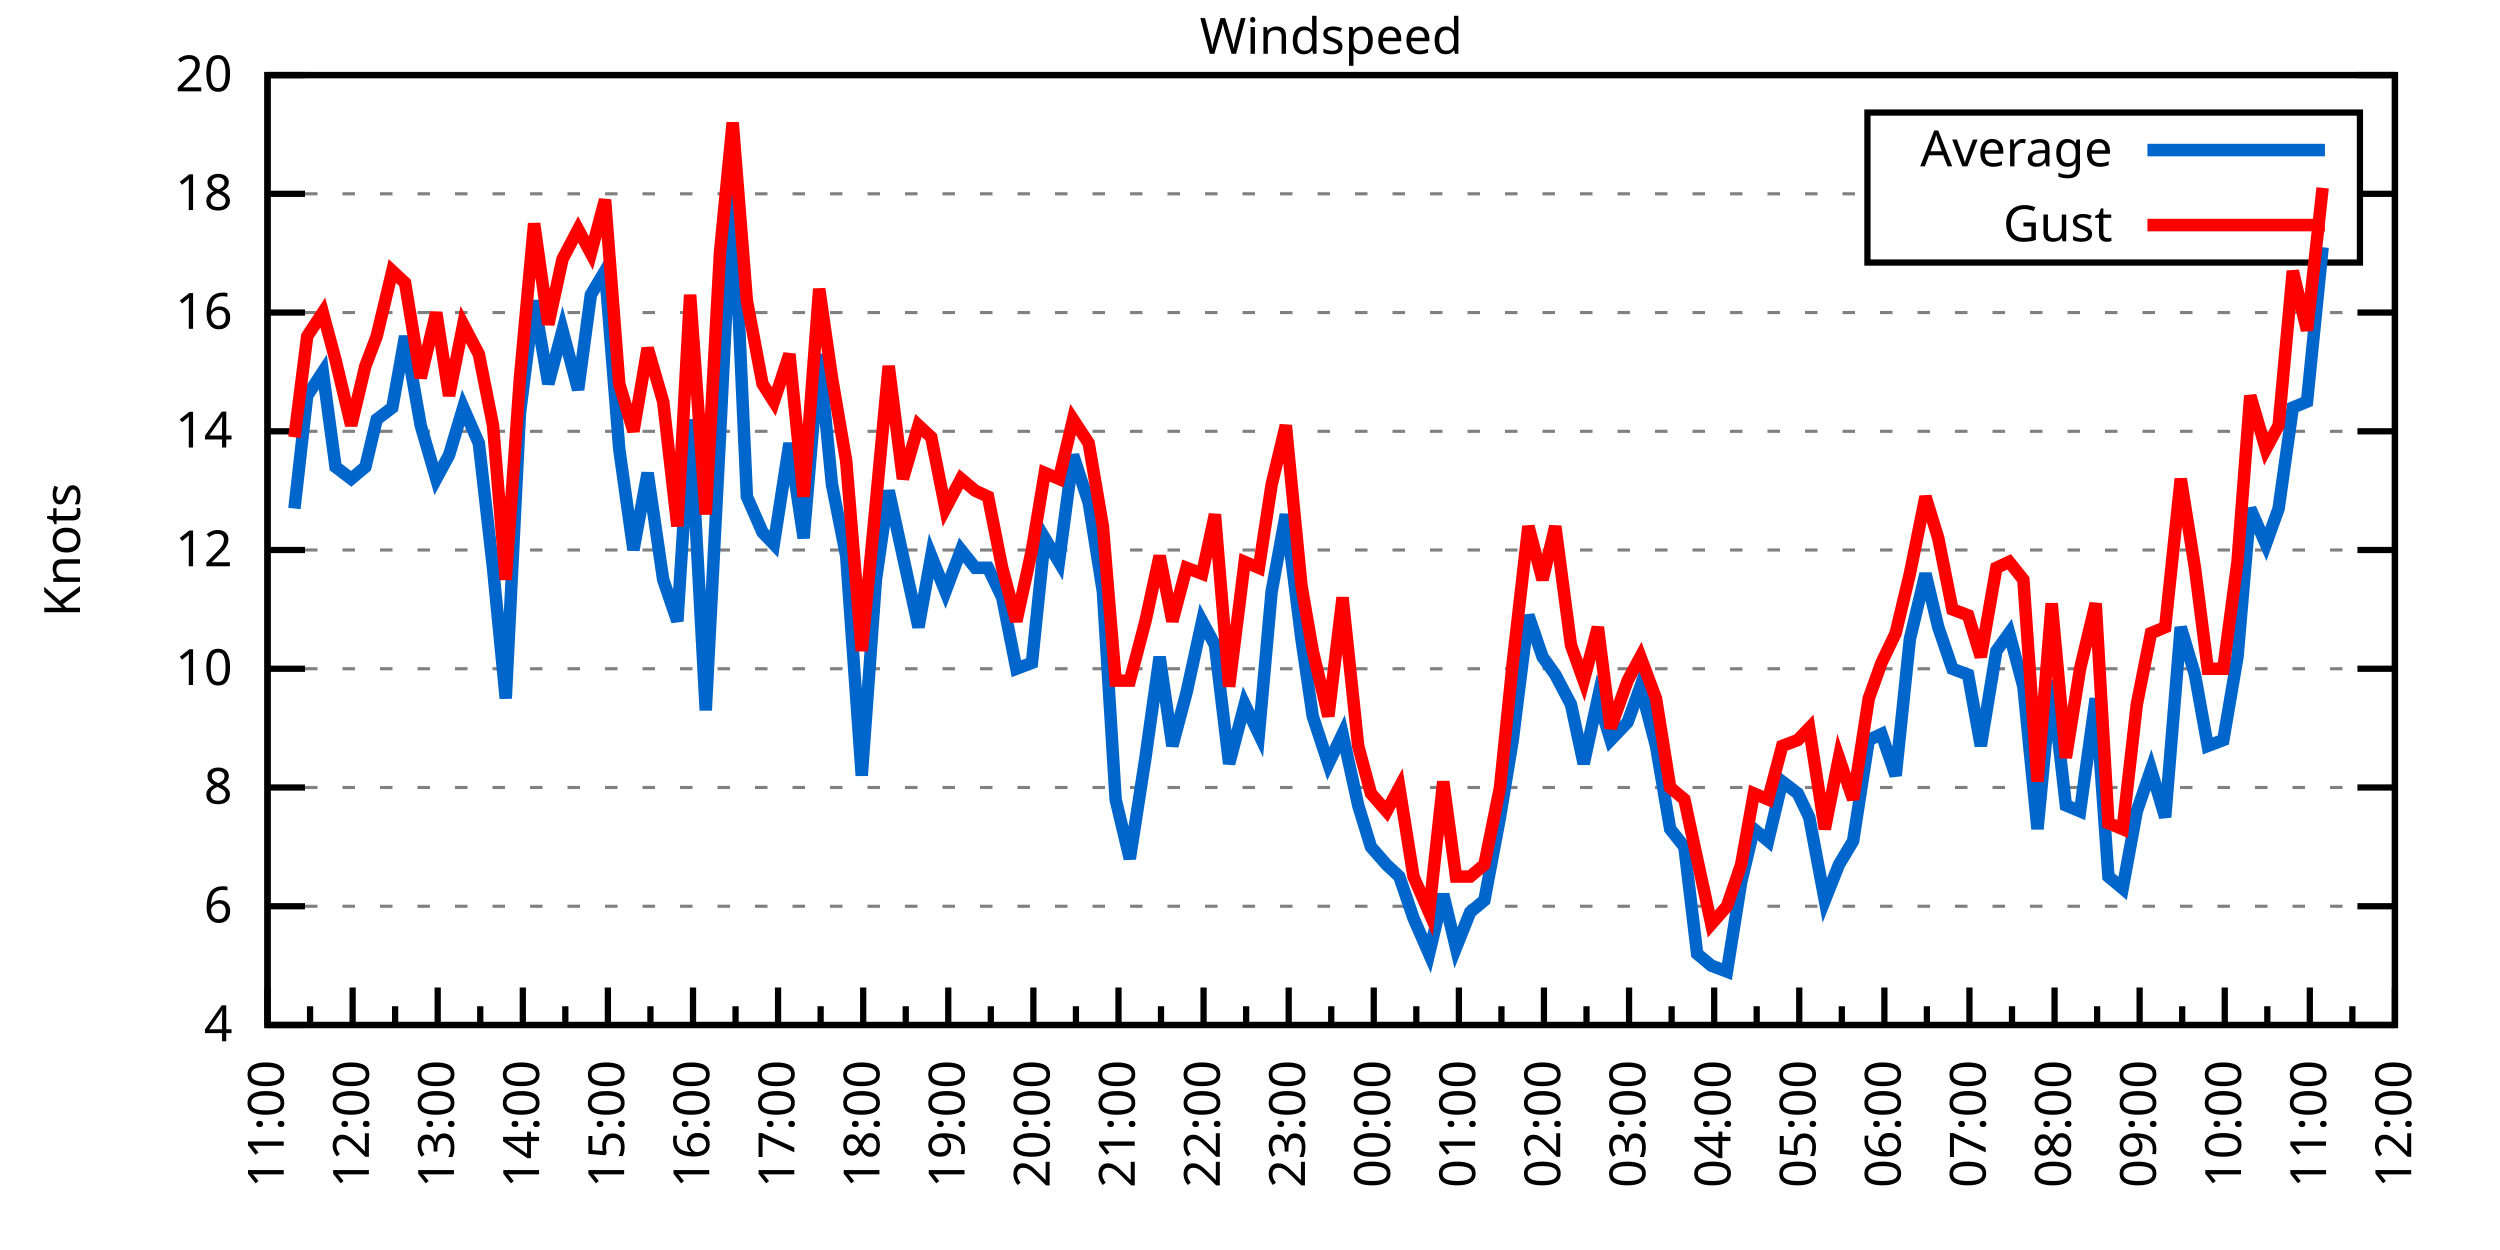
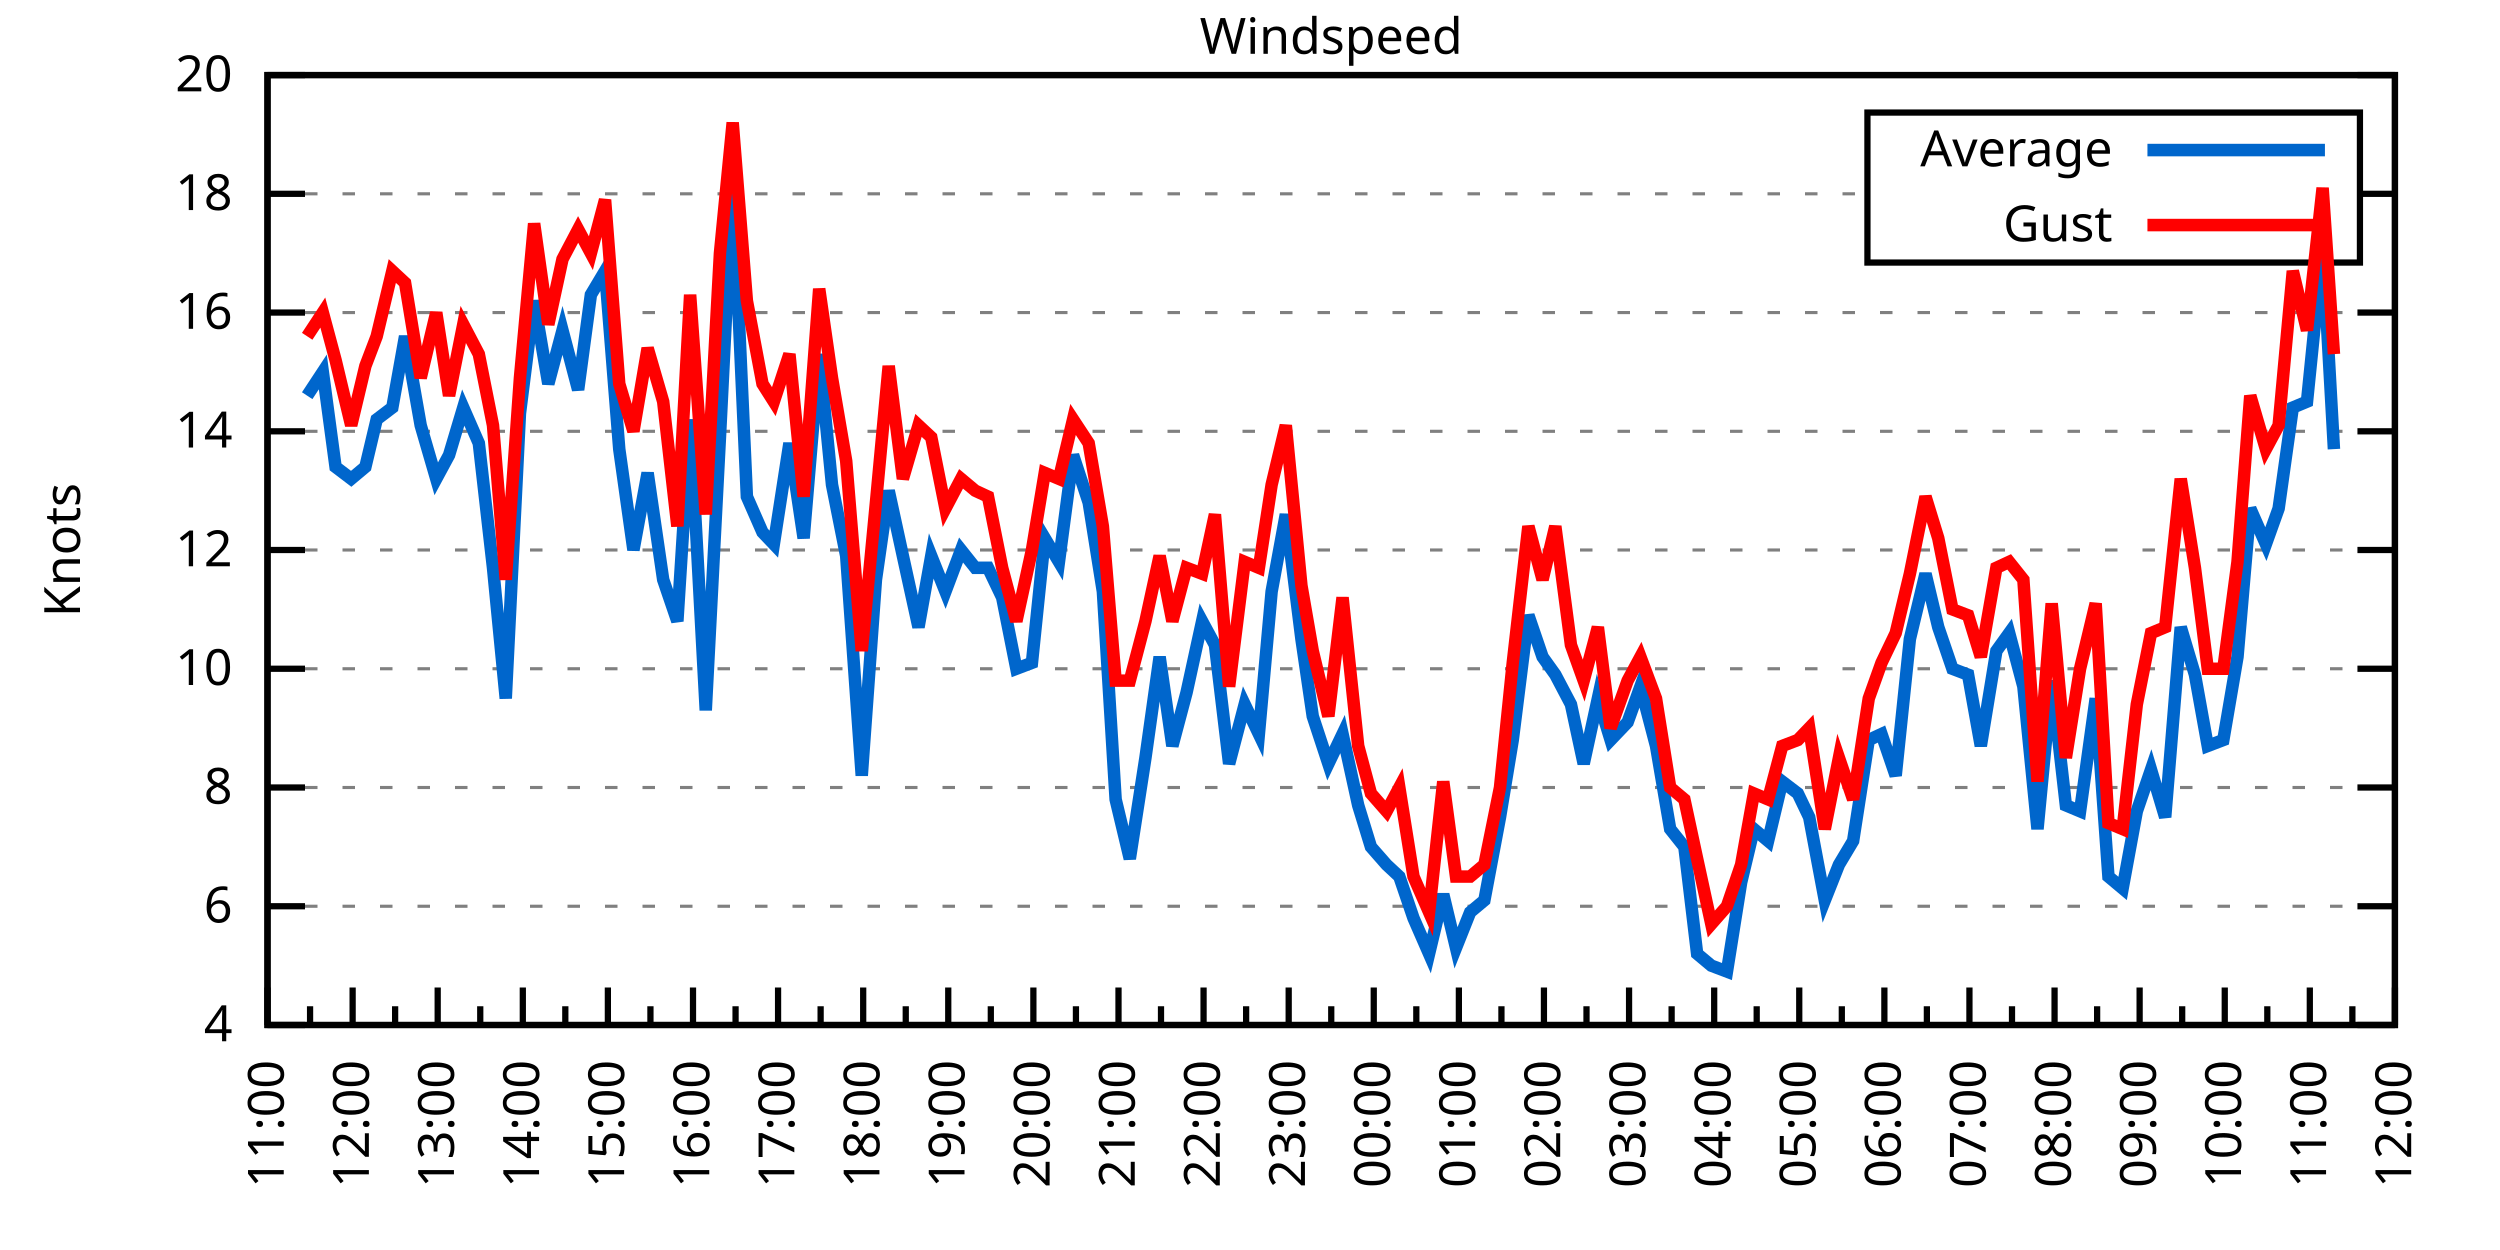
<svg xmlns="http://www.w3.org/2000/svg" xmlns:xlink="http://www.w3.org/1999/xlink" width="400" height="200" viewBox="0 0 400 200">
  <g id="gnuplot_canvas">
    <rect x="0" y="0" width="400" height="200" fill="none" />
    <defs>
      <circle id="gpDot" r="0.5" stroke-width="0.5" stroke="currentColor" />
      <path id="gpPt0" stroke-width="0.333" stroke="currentColor" d="M-1,0 h2 M0,-1 v2" />
      <path id="gpPt1" stroke-width="0.333" stroke="currentColor" d="M-1,-1 L1,1 M1,-1 L-1,1" />
      <path id="gpPt2" stroke-width="0.333" stroke="currentColor" d="M-1,0 L1,0 M0,-1 L0,1 M-1,-1 L1,1 M-1,1 L1,-1" />
      <rect id="gpPt3" stroke-width="0.333" stroke="currentColor" x="-1" y="-1" width="2" height="2" />
      <rect id="gpPt4" stroke-width="0.333" stroke="currentColor" fill="currentColor" x="-1" y="-1" width="2" height="2" />
      <circle id="gpPt5" stroke-width="0.333" stroke="currentColor" cx="0" cy="0" r="1" />
      <use xlink:href="#gpPt5" id="gpPt6" fill="currentColor" stroke="none" />
      <path id="gpPt7" stroke-width="0.333" stroke="currentColor" d="M0,-1.33 L-1.33,0.67 L1.33,0.67 z" />
      <use xlink:href="#gpPt7" id="gpPt8" fill="currentColor" stroke="none" />
      <use xlink:href="#gpPt7" id="gpPt9" stroke="currentColor" transform="rotate(180)" />
      <use xlink:href="#gpPt9" id="gpPt10" fill="currentColor" stroke="none" />
      <use xlink:href="#gpPt3" id="gpPt11" stroke="currentColor" transform="rotate(45)" />
      <use xlink:href="#gpPt11" id="gpPt12" fill="currentColor" stroke="none" />
      <path id="gpPt13" stroke-width="0.333" stroke="currentColor" d="M0,1.330 L1.265,0.411 L0.782,-1.067 L-0.782,-1.076 L-1.265,0.411 z" />
      <use xlink:href="#gpPt13" id="gpPt14" fill="currentColor" stroke="none" />
      <filter id="textbox" filterUnits="objectBoundingBox" x="0" y="0" height="1" width="1">
        <feFlood flood-color="white" flood-opacity="1" result="bgnd" />
        <feComposite in="SourceGraphic" in2="bgnd" operator="atop" />
      </filter>
      <filter id="greybox" filterUnits="objectBoundingBox" x="0" y="0" height="1" width="1">
        <feFlood flood-color="lightgrey" flood-opacity="1" result="grey" />
        <feComposite in="SourceGraphic" in2="grey" operator="atop" />
      </filter>
    </defs>
    <g fill="none" color="white" stroke="currentColor" stroke-width="1.00" stroke-linecap="butt" stroke-linejoin="miter">
</g>
    <g fill="none" color="black" stroke="currentColor" stroke-width="1.00" stroke-linecap="butt" stroke-linejoin="miter">
      <g stroke="none" shape-rendering="crispEdges">
        <polygon fill="rgb(255, 255, 255)" points="42.80,164.00 383.18,164.00 383.18,12.02 42.80,12.02 " />
      </g>
    </g>
    <g fill="none" color="black" stroke="currentColor" stroke-width="1.00" stroke-linecap="butt" stroke-linejoin="miter">
</g>
    <g fill="none" color="black" stroke="black" stroke-width="0.50" stroke-linecap="butt" stroke-linejoin="miter">
</g>
    <g fill="none" color="gray" stroke="currentColor" stroke-width="0.50" stroke-linecap="butt" stroke-linejoin="miter">
      <path stroke="gray" stroke-dasharray="2,4" class="gridline" d="M42.80,164.00 L383.19,164.00  " />
    </g>
    <g fill="none" color="gray" stroke="gray" stroke-width="1.00" stroke-linecap="butt" stroke-linejoin="miter">
</g>
    <g fill="none" color="black" stroke="currentColor" stroke-width="1.00" stroke-linecap="butt" stroke-linejoin="miter">
      <path stroke="black" d="M42.80,164.00 L48.80,164.00 M383.19,164.00 L377.19,164.00  " />
      <g transform="translate(37.20,166.60)" stroke="none" fill="black" font-family="Sans" font-size="8.00" text-anchor="end">
        <text>
          <tspan font-family="Sans"> 4</tspan>
        </text>
      </g>
    </g>
    <g fill="none" color="black" stroke="currentColor" stroke-width="1.00" stroke-linecap="butt" stroke-linejoin="miter">
</g>
    <g fill="none" color="black" stroke="black" stroke-width="0.50" stroke-linecap="butt" stroke-linejoin="miter">
</g>
    <g fill="none" color="gray" stroke="currentColor" stroke-width="0.50" stroke-linecap="butt" stroke-linejoin="miter">
      <path stroke="gray" stroke-dasharray="2,4" class="gridline" d="M42.80,145.00 L383.19,145.00  " />
    </g>
    <g fill="none" color="gray" stroke="gray" stroke-width="1.00" stroke-linecap="butt" stroke-linejoin="miter">
</g>
    <g fill="none" color="black" stroke="currentColor" stroke-width="1.00" stroke-linecap="butt" stroke-linejoin="miter">
      <path stroke="black" d="M42.80,145.00 L48.80,145.00 M383.19,145.00 L377.19,145.00  " />
      <g transform="translate(37.20,147.60)" stroke="none" fill="black" font-family="Sans" font-size="8.00" text-anchor="end">
        <text>
          <tspan font-family="Sans"> 6</tspan>
        </text>
      </g>
    </g>
    <g fill="none" color="black" stroke="currentColor" stroke-width="1.00" stroke-linecap="butt" stroke-linejoin="miter">
</g>
    <g fill="none" color="black" stroke="black" stroke-width="0.50" stroke-linecap="butt" stroke-linejoin="miter">
</g>
    <g fill="none" color="gray" stroke="currentColor" stroke-width="0.50" stroke-linecap="butt" stroke-linejoin="miter">
      <path stroke="gray" stroke-dasharray="2,4" class="gridline" d="M42.80,126.00 L383.19,126.00  " />
    </g>
    <g fill="none" color="gray" stroke="gray" stroke-width="1.00" stroke-linecap="butt" stroke-linejoin="miter">
</g>
    <g fill="none" color="black" stroke="currentColor" stroke-width="1.00" stroke-linecap="butt" stroke-linejoin="miter">
      <path stroke="black" d="M42.80,126.00 L48.80,126.00 M383.19,126.00 L377.19,126.00  " />
      <g transform="translate(37.20,128.60)" stroke="none" fill="black" font-family="Sans" font-size="8.00" text-anchor="end">
        <text>
          <tspan font-family="Sans"> 8</tspan>
        </text>
      </g>
    </g>
    <g fill="none" color="black" stroke="currentColor" stroke-width="1.00" stroke-linecap="butt" stroke-linejoin="miter">
</g>
    <g fill="none" color="black" stroke="black" stroke-width="0.50" stroke-linecap="butt" stroke-linejoin="miter">
</g>
    <g fill="none" color="gray" stroke="currentColor" stroke-width="0.50" stroke-linecap="butt" stroke-linejoin="miter">
      <path stroke="gray" stroke-dasharray="2,4" class="gridline" d="M42.80,107.00 L383.19,107.00  " />
    </g>
    <g fill="none" color="gray" stroke="gray" stroke-width="1.00" stroke-linecap="butt" stroke-linejoin="miter">
</g>
    <g fill="none" color="black" stroke="currentColor" stroke-width="1.00" stroke-linecap="butt" stroke-linejoin="miter">
      <path stroke="black" d="M42.80,107.00 L48.80,107.00 M383.19,107.00 L377.19,107.00  " />
      <g transform="translate(37.20,109.60)" stroke="none" fill="black" font-family="Sans" font-size="8.00" text-anchor="end">
        <text>
          <tspan font-family="Sans"> 10</tspan>
        </text>
      </g>
    </g>
    <g fill="none" color="black" stroke="currentColor" stroke-width="1.00" stroke-linecap="butt" stroke-linejoin="miter">
</g>
    <g fill="none" color="black" stroke="black" stroke-width="0.50" stroke-linecap="butt" stroke-linejoin="miter">
</g>
    <g fill="none" color="gray" stroke="currentColor" stroke-width="0.50" stroke-linecap="butt" stroke-linejoin="miter">
      <path stroke="gray" stroke-dasharray="2,4" class="gridline" d="M42.80,88.00 L383.19,88.00  " />
    </g>
    <g fill="none" color="gray" stroke="gray" stroke-width="1.00" stroke-linecap="butt" stroke-linejoin="miter">
</g>
    <g fill="none" color="black" stroke="currentColor" stroke-width="1.00" stroke-linecap="butt" stroke-linejoin="miter">
      <path stroke="black" d="M42.80,88.00 L48.80,88.00 M383.19,88.00 L377.19,88.00  " />
      <g transform="translate(37.20,90.60)" stroke="none" fill="black" font-family="Sans" font-size="8.00" text-anchor="end">
        <text>
          <tspan font-family="Sans"> 12</tspan>
        </text>
      </g>
    </g>
    <g fill="none" color="black" stroke="currentColor" stroke-width="1.00" stroke-linecap="butt" stroke-linejoin="miter">
</g>
    <g fill="none" color="black" stroke="black" stroke-width="0.50" stroke-linecap="butt" stroke-linejoin="miter">
</g>
    <g fill="none" color="gray" stroke="currentColor" stroke-width="0.50" stroke-linecap="butt" stroke-linejoin="miter">
      <path stroke="gray" stroke-dasharray="2,4" class="gridline" d="M42.80,69.01 L383.19,69.01  " />
    </g>
    <g fill="none" color="gray" stroke="gray" stroke-width="1.00" stroke-linecap="butt" stroke-linejoin="miter">
</g>
    <g fill="none" color="black" stroke="currentColor" stroke-width="1.00" stroke-linecap="butt" stroke-linejoin="miter">
      <path stroke="black" d="M42.80,69.01 L48.80,69.01 M383.19,69.01 L377.19,69.01  " />
      <g transform="translate(37.20,71.61)" stroke="none" fill="black" font-family="Sans" font-size="8.00" text-anchor="end">
        <text>
          <tspan font-family="Sans"> 14</tspan>
        </text>
      </g>
    </g>
    <g fill="none" color="black" stroke="currentColor" stroke-width="1.00" stroke-linecap="butt" stroke-linejoin="miter">
</g>
    <g fill="none" color="black" stroke="black" stroke-width="0.50" stroke-linecap="butt" stroke-linejoin="miter">
</g>
    <g fill="none" color="gray" stroke="currentColor" stroke-width="0.50" stroke-linecap="butt" stroke-linejoin="miter">
      <path stroke="gray" stroke-dasharray="2,4" class="gridline" d="M42.80,50.01 L383.19,50.01  " />
    </g>
    <g fill="none" color="gray" stroke="gray" stroke-width="1.00" stroke-linecap="butt" stroke-linejoin="miter">
</g>
    <g fill="none" color="black" stroke="currentColor" stroke-width="1.00" stroke-linecap="butt" stroke-linejoin="miter">
      <path stroke="black" d="M42.80,50.01 L48.80,50.01 M383.19,50.01 L377.19,50.01  " />
      <g transform="translate(37.20,52.61)" stroke="none" fill="black" font-family="Sans" font-size="8.00" text-anchor="end">
        <text>
          <tspan font-family="Sans"> 16</tspan>
        </text>
      </g>
    </g>
    <g fill="none" color="black" stroke="currentColor" stroke-width="1.00" stroke-linecap="butt" stroke-linejoin="miter">
</g>
    <g fill="none" color="black" stroke="black" stroke-width="0.50" stroke-linecap="butt" stroke-linejoin="miter">
</g>
    <g fill="none" color="gray" stroke="currentColor" stroke-width="0.50" stroke-linecap="butt" stroke-linejoin="miter">
      <path stroke="gray" stroke-dasharray="2,4" class="gridline" d="M42.80,31.01 L298.79,31.01 M377.59,31.01 L383.19,31.01  " />
    </g>
    <g fill="none" color="gray" stroke="gray" stroke-width="1.00" stroke-linecap="butt" stroke-linejoin="miter">
</g>
    <g fill="none" color="black" stroke="currentColor" stroke-width="1.00" stroke-linecap="butt" stroke-linejoin="miter">
      <path stroke="black" d="M42.80,31.01 L48.80,31.01 M383.19,31.01 L377.19,31.01  " />
      <g transform="translate(37.20,33.61)" stroke="none" fill="black" font-family="Sans" font-size="8.00" text-anchor="end">
        <text>
          <tspan font-family="Sans"> 18</tspan>
        </text>
      </g>
    </g>
    <g fill="none" color="black" stroke="currentColor" stroke-width="1.00" stroke-linecap="butt" stroke-linejoin="miter">
</g>
    <g fill="none" color="black" stroke="black" stroke-width="0.50" stroke-linecap="butt" stroke-linejoin="miter">
</g>
    <g fill="none" color="gray" stroke="currentColor" stroke-width="0.50" stroke-linecap="butt" stroke-linejoin="miter">
      <path stroke="gray" stroke-dasharray="2,4" class="gridline" d="M42.80,12.01 L383.19,12.01  " />
    </g>
    <g fill="none" color="gray" stroke="gray" stroke-width="1.00" stroke-linecap="butt" stroke-linejoin="miter">
</g>
    <g fill="none" color="black" stroke="currentColor" stroke-width="1.00" stroke-linecap="butt" stroke-linejoin="miter">
      <path stroke="black" d="M42.80,12.01 L48.80,12.01 M383.19,12.01 L377.19,12.01  " />
      <g transform="translate(37.20,14.61)" stroke="none" fill="black" font-family="Sans" font-size="8.00" text-anchor="end">
        <text>
          <tspan font-family="Sans"> 20</tspan>
        </text>
      </g>
    </g>
    <g fill="none" color="black" stroke="currentColor" stroke-width="1.00" stroke-linecap="butt" stroke-linejoin="miter">
      <path stroke="black" d="M42.80,164.00 L42.80,158.00  " />
      <g transform="translate(45.40,169.60) rotate(270)" stroke="none" fill="black" font-family="Sans" font-size="8.00" text-anchor="end">
        <text>
          <tspan font-family="Sans">11:00</tspan>
        </text>
      </g>
    </g>
    <g fill="none" color="black" stroke="currentColor" stroke-width="1.00" stroke-linecap="butt" stroke-linejoin="miter">
      <path stroke="black" d="M49.61,164.00 L49.61,161.00 M56.42,164.00 L56.42,158.00  " />
      <g transform="translate(59.02,169.60) rotate(270)" stroke="none" fill="black" font-family="Sans" font-size="8.00" text-anchor="end">
        <text>
          <tspan font-family="Sans">12:00</tspan>
        </text>
      </g>
    </g>
    <g fill="none" color="black" stroke="currentColor" stroke-width="1.00" stroke-linecap="butt" stroke-linejoin="miter">
      <path stroke="black" d="M63.22,164.00 L63.22,161.00 M70.03,164.00 L70.03,158.00  " />
      <g transform="translate(72.63,169.60) rotate(270)" stroke="none" fill="black" font-family="Sans" font-size="8.00" text-anchor="end">
        <text>
          <tspan font-family="Sans">13:00</tspan>
        </text>
      </g>
    </g>
    <g fill="none" color="black" stroke="currentColor" stroke-width="1.00" stroke-linecap="butt" stroke-linejoin="miter">
      <path stroke="black" d="M76.84,164.00 L76.84,161.00 M83.65,164.00 L83.65,158.00  " />
      <g transform="translate(86.25,169.60) rotate(270)" stroke="none" fill="black" font-family="Sans" font-size="8.00" text-anchor="end">
        <text>
          <tspan font-family="Sans">14:00</tspan>
        </text>
      </g>
    </g>
    <g fill="none" color="black" stroke="currentColor" stroke-width="1.00" stroke-linecap="butt" stroke-linejoin="miter">
      <path stroke="black" d="M90.45,164.00 L90.45,161.00 M97.26,164.00 L97.26,158.00  " />
      <g transform="translate(99.86,169.60) rotate(270)" stroke="none" fill="black" font-family="Sans" font-size="8.00" text-anchor="end">
        <text>
          <tspan font-family="Sans">15:00</tspan>
        </text>
      </g>
    </g>
    <g fill="none" color="black" stroke="currentColor" stroke-width="1.00" stroke-linecap="butt" stroke-linejoin="miter">
      <path stroke="black" d="M104.07,164.00 L104.07,161.00 M110.88,164.00 L110.88,158.00  " />
      <g transform="translate(113.48,169.60) rotate(270)" stroke="none" fill="black" font-family="Sans" font-size="8.00" text-anchor="end">
        <text>
          <tspan font-family="Sans">16:00</tspan>
        </text>
      </g>
    </g>
    <g fill="none" color="black" stroke="currentColor" stroke-width="1.00" stroke-linecap="butt" stroke-linejoin="miter">
      <path stroke="black" d="M117.69,164.00 L117.69,161.00 M124.49,164.00 L124.49,158.00  " />
      <g transform="translate(127.09,169.60) rotate(270)" stroke="none" fill="black" font-family="Sans" font-size="8.00" text-anchor="end">
        <text>
          <tspan font-family="Sans">17:00</tspan>
        </text>
      </g>
    </g>
    <g fill="none" color="black" stroke="currentColor" stroke-width="1.00" stroke-linecap="butt" stroke-linejoin="miter">
      <path stroke="black" d="M131.30,164.00 L131.30,161.00 M138.11,164.00 L138.11,158.00  " />
      <g transform="translate(140.71,169.60) rotate(270)" stroke="none" fill="black" font-family="Sans" font-size="8.00" text-anchor="end">
        <text>
          <tspan font-family="Sans">18:00</tspan>
        </text>
      </g>
    </g>
    <g fill="none" color="black" stroke="currentColor" stroke-width="1.00" stroke-linecap="butt" stroke-linejoin="miter">
      <path stroke="black" d="M144.92,164.00 L144.92,161.00 M151.72,164.00 L151.72,158.00  " />
      <g transform="translate(154.32,169.60) rotate(270)" stroke="none" fill="black" font-family="Sans" font-size="8.00" text-anchor="end">
        <text>
          <tspan font-family="Sans">19:00</tspan>
        </text>
      </g>
    </g>
    <g fill="none" color="black" stroke="currentColor" stroke-width="1.00" stroke-linecap="butt" stroke-linejoin="miter">
      <path stroke="black" d="M158.53,164.00 L158.53,161.00 M165.34,164.00 L165.34,158.00  " />
      <g transform="translate(167.94,169.60) rotate(270)" stroke="none" fill="black" font-family="Sans" font-size="8.00" text-anchor="end">
        <text>
          <tspan font-family="Sans">20:00</tspan>
        </text>
      </g>
    </g>
    <g fill="none" color="black" stroke="currentColor" stroke-width="1.00" stroke-linecap="butt" stroke-linejoin="miter">
      <path stroke="black" d="M172.15,164.00 L172.15,161.00 M178.96,164.00 L178.96,158.00  " />
      <g transform="translate(181.56,169.60) rotate(270)" stroke="none" fill="black" font-family="Sans" font-size="8.00" text-anchor="end">
        <text>
          <tspan font-family="Sans">21:00</tspan>
        </text>
      </g>
    </g>
    <g fill="none" color="black" stroke="currentColor" stroke-width="1.00" stroke-linecap="butt" stroke-linejoin="miter">
      <path stroke="black" d="M185.76,164.00 L185.76,161.00 M192.57,164.00 L192.57,158.00  " />
      <g transform="translate(195.17,169.60) rotate(270)" stroke="none" fill="black" font-family="Sans" font-size="8.00" text-anchor="end">
        <text>
          <tspan font-family="Sans">22:00</tspan>
        </text>
      </g>
    </g>
    <g fill="none" color="black" stroke="currentColor" stroke-width="1.00" stroke-linecap="butt" stroke-linejoin="miter">
      <path stroke="black" d="M199.38,164.00 L199.38,161.00 M206.19,164.00 L206.19,158.00  " />
      <g transform="translate(208.79,169.60) rotate(270)" stroke="none" fill="black" font-family="Sans" font-size="8.00" text-anchor="end">
        <text>
          <tspan font-family="Sans">23:00</tspan>
        </text>
      </g>
    </g>
    <g fill="none" color="black" stroke="currentColor" stroke-width="1.00" stroke-linecap="butt" stroke-linejoin="miter">
      <path stroke="black" d="M213.00,164.00 L213.00,161.00 M219.80,164.00 L219.80,158.00  " />
      <g transform="translate(222.40,169.60) rotate(270)" stroke="none" fill="black" font-family="Sans" font-size="8.00" text-anchor="end">
        <text>
          <tspan font-family="Sans">00:00</tspan>
        </text>
      </g>
    </g>
    <g fill="none" color="black" stroke="currentColor" stroke-width="1.00" stroke-linecap="butt" stroke-linejoin="miter">
      <path stroke="black" d="M226.61,164.00 L226.61,161.00 M233.42,164.00 L233.42,158.00  " />
      <g transform="translate(236.02,169.60) rotate(270)" stroke="none" fill="black" font-family="Sans" font-size="8.00" text-anchor="end">
        <text>
          <tspan font-family="Sans">01:00</tspan>
        </text>
      </g>
    </g>
    <g fill="none" color="black" stroke="currentColor" stroke-width="1.00" stroke-linecap="butt" stroke-linejoin="miter">
      <path stroke="black" d="M240.23,164.00 L240.23,161.00 M247.03,164.00 L247.03,158.00  " />
      <g transform="translate(249.63,169.60) rotate(270)" stroke="none" fill="black" font-family="Sans" font-size="8.00" text-anchor="end">
        <text>
          <tspan font-family="Sans">02:00</tspan>
        </text>
      </g>
    </g>
    <g fill="none" color="black" stroke="currentColor" stroke-width="1.00" stroke-linecap="butt" stroke-linejoin="miter">
      <path stroke="black" d="M253.84,164.00 L253.84,161.00 M260.65,164.00 L260.65,158.00  " />
      <g transform="translate(263.25,169.60) rotate(270)" stroke="none" fill="black" font-family="Sans" font-size="8.00" text-anchor="end">
        <text>
          <tspan font-family="Sans">03:00</tspan>
        </text>
      </g>
    </g>
    <g fill="none" color="black" stroke="currentColor" stroke-width="1.00" stroke-linecap="butt" stroke-linejoin="miter">
      <path stroke="black" d="M267.46,164.00 L267.46,161.00 M274.27,164.00 L274.27,158.00  " />
      <g transform="translate(276.87,169.60) rotate(270)" stroke="none" fill="black" font-family="Sans" font-size="8.00" text-anchor="end">
        <text>
          <tspan font-family="Sans">04:00</tspan>
        </text>
      </g>
    </g>
    <g fill="none" color="black" stroke="currentColor" stroke-width="1.00" stroke-linecap="butt" stroke-linejoin="miter">
      <path stroke="black" d="M281.07,164.00 L281.07,161.00 M287.88,164.00 L287.88,158.00  " />
      <g transform="translate(290.48,169.60) rotate(270)" stroke="none" fill="black" font-family="Sans" font-size="8.00" text-anchor="end">
        <text>
          <tspan font-family="Sans">05:00</tspan>
        </text>
      </g>
    </g>
    <g fill="none" color="black" stroke="currentColor" stroke-width="1.00" stroke-linecap="butt" stroke-linejoin="miter">
      <path stroke="black" d="M294.69,164.00 L294.69,161.00 M301.50,164.00 L301.50,158.00  " />
      <g transform="translate(304.10,169.60) rotate(270)" stroke="none" fill="black" font-family="Sans" font-size="8.00" text-anchor="end">
        <text>
          <tspan font-family="Sans">06:00</tspan>
        </text>
      </g>
    </g>
    <g fill="none" color="black" stroke="currentColor" stroke-width="1.00" stroke-linecap="butt" stroke-linejoin="miter">
      <path stroke="black" d="M308.30,164.00 L308.30,161.00 M315.11,164.00 L315.11,158.00  " />
      <g transform="translate(317.71,169.60) rotate(270)" stroke="none" fill="black" font-family="Sans" font-size="8.00" text-anchor="end">
        <text>
          <tspan font-family="Sans">07:00</tspan>
        </text>
      </g>
    </g>
    <g fill="none" color="black" stroke="currentColor" stroke-width="1.00" stroke-linecap="butt" stroke-linejoin="miter">
      <path stroke="black" d="M321.92,164.00 L321.92,161.00 M328.73,164.00 L328.73,158.00  " />
      <g transform="translate(331.33,169.60) rotate(270)" stroke="none" fill="black" font-family="Sans" font-size="8.00" text-anchor="end">
        <text>
          <tspan font-family="Sans">08:00</tspan>
        </text>
      </g>
    </g>
    <g fill="none" color="black" stroke="currentColor" stroke-width="1.00" stroke-linecap="butt" stroke-linejoin="miter">
      <path stroke="black" d="M335.54,164.00 L335.54,161.00 M342.34,164.00 L342.34,158.00  " />
      <g transform="translate(344.94,169.60) rotate(270)" stroke="none" fill="black" font-family="Sans" font-size="8.00" text-anchor="end">
        <text>
          <tspan font-family="Sans">09:00</tspan>
        </text>
      </g>
    </g>
    <g fill="none" color="black" stroke="currentColor" stroke-width="1.00" stroke-linecap="butt" stroke-linejoin="miter">
      <path stroke="black" d="M349.15,164.00 L349.15,161.00 M355.96,164.00 L355.96,158.00  " />
      <g transform="translate(358.56,169.60) rotate(270)" stroke="none" fill="black" font-family="Sans" font-size="8.00" text-anchor="end">
        <text>
          <tspan font-family="Sans">10:00</tspan>
        </text>
      </g>
    </g>
    <g fill="none" color="black" stroke="currentColor" stroke-width="1.00" stroke-linecap="butt" stroke-linejoin="miter">
      <path stroke="black" d="M362.77,164.00 L362.77,161.00 M369.57,164.00 L369.57,158.00  " />
      <g transform="translate(372.17,169.60) rotate(270)" stroke="none" fill="black" font-family="Sans" font-size="8.00" text-anchor="end">
        <text>
          <tspan font-family="Sans">11:00</tspan>
        </text>
      </g>
    </g>
    <g fill="none" color="black" stroke="currentColor" stroke-width="1.00" stroke-linecap="butt" stroke-linejoin="miter">
      <path stroke="black" d="M376.38,164.00 L376.38,161.00 M383.19,164.00 L383.19,158.00  " />
      <g transform="translate(385.79,169.60) rotate(270)" stroke="none" fill="black" font-family="Sans" font-size="8.00" text-anchor="end">
        <text>
          <tspan font-family="Sans">12:00</tspan>
        </text>
      </g>
    </g>
    <g fill="none" color="black" stroke="currentColor" stroke-width="1.00" stroke-linecap="butt" stroke-linejoin="miter">
</g>
    <g fill="none" color="black" stroke="currentColor" stroke-width="1.00" stroke-linecap="butt" stroke-linejoin="miter">
      <path stroke="black" d="M42.80,12.01 L42.80,164.00 L383.19,164.00 L383.19,12.01 L42.80,12.01 Z  " />
    </g>
    <g fill="none" color="black" stroke="currentColor" stroke-width="1.00" stroke-linecap="butt" stroke-linejoin="miter">
      <g transform="translate(12.80,88.01) rotate(270)" stroke="none" fill="black" font-family="Sans" font-size="8.00" text-anchor="middle">
        <text>
          <tspan font-family="Sans">Knots</tspan>
        </text>
      </g>
    </g>
    <g fill="none" color="black" stroke="currentColor" stroke-width="1.00" stroke-linecap="butt" stroke-linejoin="miter">
</g>
    <g fill="none" color="black" stroke="currentColor" stroke-width="1.00" stroke-linecap="butt" stroke-linejoin="miter">
      <path stroke="black" d="M298.79,42.01 L298.79,18.01 L377.59,18.01 L377.59,42.01 L298.79,42.01 Z  " />
    </g>
    <g id="Windspeed_plot_1">
      <g fill="none" color="white" stroke="black" stroke-width="2.00" stroke-linecap="butt" stroke-linejoin="miter">
</g>
      <g fill="none" color="black" stroke="currentColor" stroke-width="2.00" stroke-linecap="butt" stroke-linejoin="miter">
        <g transform="translate(337.99,26.61)" stroke="none" fill="black" font-family="Sans" font-size="8.00" text-anchor="end">
          <text>
            <tspan font-family="Sans">Average</tspan>
          </text>
        </g>
      </g>
      <g fill="none" color="black" stroke="currentColor" stroke-width="2.00" stroke-linecap="butt" stroke-linejoin="miter">
-         <path stroke="rgb(  0, 102, 204)" d="M343.59,24.01 L371.99,24.01 M47.11,81.36 L49.15,63.31 L51.65,59.51 L53.69,74.71 L56.19,76.61 L58.46,74.71   L60.27,67.11 L62.77,65.21 L64.81,53.81 L67.31,68.06 L69.80,76.61 L71.85,72.81 L74.12,65.21 L76.61,70.91   L78.88,90.85 L80.92,111.75 L83.19,66.16 L85.46,48.11 L87.73,61.41 L90.00,52.86 L92.50,62.36 L94.54,47.16   L96.81,43.36 L99.08,71.86 L101.35,88.00 L103.62,75.66 L106.11,92.75 L108.38,99.40 L110.42,67.11 L112.92,113.65   L115.19,69.96 L117.23,29.11 L119.50,79.46 L122.00,85.16 L123.81,87.06 L126.31,70.91 L128.58,86.11 L131.07,56.66   L133.12,77.56 L135.39,88.95 L137.88,124.10 L140.15,92.75 L142.19,78.51 L144.46,88.95 L146.96,100.35 L149.00,88.95   L151.27,94.65 L153.77,88.00 L156.04,90.85 L158.08,90.85 L160.35,95.60 L162.62,107.00 L165.11,106.05 L167.16,86.11   L169.43,89.90 L171.69,72.81 L174.19,80.41 L176.46,94.65 L178.50,127.90 L180.77,137.40 L183.27,121.25 L185.54,105.10   L187.58,119.35 L189.85,110.80 L192.34,99.40 L194.39,103.20 L196.66,122.20 L199.15,112.70 L201.42,117.45 L203.46,94.65   L205.73,82.31 L208.23,102.25 L210.04,114.60 L212.54,122.20 L214.81,117.45 L217.31,128.85 L219.35,135.50 L221.85,138.35   L223.89,140.25 L226.16,146.90 L228.65,152.60 L230.92,143.10 L232.96,151.65 L235.23,145.95 L237.50,144.05 L240.00,130.75   L242.04,118.40 L244.54,98.45 L246.81,105.10 L248.85,107.95 L251.35,112.70 L253.39,122.20 L255.66,111.75 L257.70,118.40   L260.42,115.55 L262.47,109.85 L264.96,119.35 L267.23,132.65 L269.50,135.50 L271.54,152.60 L273.81,154.50 L276.31,155.45   L278.58,141.20 L280.62,132.65 L282.89,134.55 L285.16,125.05 L287.65,126.95 L289.47,130.75 L291.97,144.05 L294.23,138.35   L296.50,134.55 L299.00,118.40 L301.04,117.45 L303.31,124.10 L305.58,102.25 L308.08,91.80 L310.12,100.35 L312.39,107.00   L314.89,107.95 L316.93,119.35 L319.42,104.15 L321.47,101.30 L323.74,109.85 L326.00,132.65 L328.27,108.90 L330.54,128.85   L332.81,129.80 L335.31,111.75 L337.35,140.25 L339.62,142.15 L341.89,129.80 L344.16,123.15 L346.43,130.75 L348.92,100.35   L351.19,107.95 L353.24,119.35 L355.73,118.40 L358.00,105.10 L360.04,81.36 L362.54,87.06 L364.58,81.36 L366.85,65.21   L369.12,64.26 L371.62,39.56  " />
+         <path stroke="rgb(  0, 102, 204)" d="M343.59,24.01 L371.99,24.01 M49.15,63.31 L51.65,59.51 L53.69,74.71 L56.19,76.61 L58.46,74.71 L60.27,67.11   L62.77,65.21 L64.81,53.81 L67.31,68.06 L69.80,76.61 L71.85,72.81 L74.12,65.21 L76.61,70.91 L78.88,90.85   L80.92,111.75 L83.19,66.16 L85.46,48.11 L87.73,61.41 L90.00,52.86 L92.50,62.36 L94.54,47.16 L96.81,43.36   L99.08,71.86 L101.35,88.00 L103.62,75.66 L106.11,92.75 L108.38,99.40 L110.42,67.11 L112.92,113.65 L115.19,69.96   L117.23,29.11 L119.50,79.46 L122.00,85.16 L123.81,87.06 L126.31,70.91 L128.58,86.11 L131.07,56.66 L133.12,77.56   L135.39,88.95 L137.88,124.10 L140.15,92.75 L142.19,78.51 L144.46,88.95 L146.96,100.35 L149.00,88.95 L151.27,94.65   L153.77,88.00 L156.04,90.85 L158.08,90.85 L160.35,95.60 L162.62,107.00 L165.11,106.05 L167.16,86.11 L169.43,89.90   L171.69,72.81 L174.19,80.41 L176.46,94.65 L178.50,127.90 L180.77,137.40 L183.27,121.25 L185.54,105.10 L187.58,119.35   L189.85,110.80 L192.34,99.40 L194.39,103.20 L196.66,122.20 L199.15,112.70 L201.42,117.45 L203.46,94.65 L205.73,82.31   L208.23,102.25 L210.04,114.60 L212.54,122.20 L214.81,117.45 L217.31,128.85 L219.35,135.50 L221.85,138.35 L223.89,140.25   L226.16,146.90 L228.65,152.60 L230.92,143.10 L232.96,151.65 L235.23,145.95 L237.50,144.05 L240.00,130.75 L242.04,118.40   L244.54,98.45 L246.81,105.10 L248.85,107.95 L251.35,112.70 L253.39,122.20 L255.66,111.75 L257.70,118.40 L260.42,115.55   L262.47,109.85 L264.96,119.35 L267.23,132.65 L269.50,135.50 L271.54,152.60 L273.81,154.50 L276.31,155.45 L278.58,141.20   L280.62,132.65 L282.89,134.55 L285.16,125.05 L287.65,126.95 L289.47,130.75 L291.97,144.05 L294.23,138.35 L296.50,134.55   L299.00,118.40 L301.04,117.45 L303.31,124.10 L305.58,102.25 L308.08,91.80 L310.12,100.35 L312.39,107.00 L314.89,107.95   L316.93,119.35 L319.42,104.15 L321.47,101.30 L323.74,109.85 L326.00,132.65 L328.27,108.90 L330.54,128.85 L332.81,129.80   L335.31,111.75 L337.35,140.25 L339.62,142.15 L341.89,129.80 L344.16,123.15 L346.43,130.75 L348.92,100.35 L351.19,107.95   L353.24,119.35 L355.73,118.40 L358.00,105.10 L360.04,81.36 L362.54,87.06 L364.58,81.36 L366.85,65.21 L369.12,64.26   L371.62,39.56 L373.43,71.86  " />
      </g>
    </g>
    <g id="Windspeed_plot_2">
      <g fill="none" color="black" stroke="currentColor" stroke-width="2.00" stroke-linecap="butt" stroke-linejoin="miter">
        <g transform="translate(337.99,38.61)" stroke="none" fill="black" font-family="Sans" font-size="8.00" text-anchor="end">
          <text>
            <tspan font-family="Sans">Gust</tspan>
          </text>
        </g>
      </g>
      <g fill="none" color="black" stroke="currentColor" stroke-width="2.00" stroke-linecap="butt" stroke-linejoin="miter">
-         <path stroke="rgb(255,   0,   0)" d="M343.59,36.01 L371.99,36.01 M47.11,69.96 L49.15,53.81 L51.65,50.01 L53.69,57.61 L56.19,68.06 L58.46,58.56   L60.27,53.81 L62.77,43.36 L64.81,45.26 L67.31,60.46 L69.80,50.01 L71.85,63.31 L74.12,51.91 L76.61,56.66   L78.88,68.06 L80.92,92.75 L83.19,60.46 L85.46,35.76 L87.73,51.91 L90.00,41.46 L92.50,36.71 L94.54,40.51   L96.81,31.96 L99.08,61.41 L101.35,69.01 L103.62,55.71 L106.11,64.26 L108.38,84.21 L110.42,47.16 L112.92,82.31   L115.19,40.51 L117.23,19.61 L119.50,48.11 L122.00,61.41 L123.81,64.26 L126.31,56.66 L128.58,79.46 L131.07,46.21   L133.12,60.46 L135.39,73.76 L137.88,104.15 L140.15,80.41 L142.19,58.56 L144.46,76.61 L146.96,68.06 L149.00,69.96   L151.27,81.36 L153.77,76.61 L156.04,78.51 L158.08,79.46 L160.35,90.85 L162.62,99.40 L165.11,88.00 L167.16,75.66   L169.43,76.61 L171.69,67.11 L174.19,70.91 L176.46,84.21 L178.50,108.90 L180.77,108.90 L183.27,99.40 L185.54,88.95   L187.58,99.40 L189.85,90.85 L192.34,91.80 L194.39,82.31 L196.66,109.85 L199.15,89.90 L201.42,90.85 L203.46,77.56   L205.73,68.06 L208.23,93.70 L210.04,104.15 L212.54,114.60 L214.81,95.60 L217.31,119.35 L219.35,126.95 L221.85,129.80   L223.89,126.00 L226.16,140.25 L228.65,145.95 L230.92,125.05 L232.96,140.25 L235.23,140.25 L237.50,138.35 L240.00,126.00   L242.04,106.05 L244.54,84.21 L246.81,92.75 L248.85,84.21 L251.35,103.20 L253.39,108.90 L255.66,100.35 L257.70,116.50   L260.42,108.90 L262.47,105.10 L264.96,111.75 L267.23,126.00 L269.50,127.90 L271.54,137.40 L273.81,147.85 L276.31,145.00   L278.58,138.35 L280.62,126.95 L282.89,127.90 L285.16,119.35 L287.65,118.40 L289.47,116.50 L291.97,132.65 L294.23,121.25   L296.50,127.90 L299.00,111.75 L301.04,106.05 L303.31,101.30 L305.58,91.80 L308.08,79.46 L310.12,86.11 L312.39,97.50   L314.89,98.45 L316.93,105.10 L319.42,90.85 L321.47,89.90 L323.74,92.75 L326.00,125.05 L328.27,96.55 L330.54,121.25   L332.81,107.00 L335.31,96.55 L337.35,131.70 L339.62,132.65 L341.89,112.70 L344.16,101.30 L346.43,100.35 L348.92,76.61   L351.19,90.85 L353.24,107.00 L355.73,107.00 L358.00,89.90 L360.04,63.31 L362.54,71.86 L364.58,68.06 L366.85,43.36   L369.12,52.86 L371.62,30.06  " />
+         <path stroke="rgb(255,   0,   0)" d="M343.59,36.01 L371.99,36.01 M49.15,53.81 L51.65,50.01 L53.69,57.61 L56.19,68.06 L58.46,58.56 L60.27,53.81   L62.77,43.36 L64.81,45.26 L67.31,60.46 L69.80,50.01 L71.85,63.31 L74.12,51.91 L76.61,56.66 L78.88,68.06   L80.92,92.75 L83.19,60.46 L85.46,35.76 L87.73,51.91 L90.00,41.46 L92.50,36.71 L94.54,40.51 L96.81,31.96   L99.08,61.41 L101.35,69.01 L103.62,55.71 L106.11,64.26 L108.38,84.21 L110.42,47.16 L112.92,82.31 L115.19,40.51   L117.23,19.61 L119.50,48.11 L122.00,61.41 L123.81,64.26 L126.31,56.66 L128.58,79.46 L131.07,46.21 L133.12,60.46   L135.39,73.76 L137.88,104.15 L140.15,80.41 L142.19,58.56 L144.46,76.61 L146.96,68.06 L149.00,69.96 L151.27,81.36   L153.77,76.61 L156.04,78.51 L158.08,79.46 L160.35,90.85 L162.62,99.40 L165.11,88.00 L167.16,75.66 L169.43,76.61   L171.69,67.11 L174.19,70.91 L176.46,84.21 L178.50,108.90 L180.77,108.90 L183.27,99.40 L185.54,88.95 L187.58,99.40   L189.85,90.85 L192.34,91.80 L194.39,82.31 L196.66,109.85 L199.15,89.90 L201.42,90.85 L203.46,77.56 L205.73,68.06   L208.23,93.70 L210.04,104.15 L212.54,114.60 L214.81,95.60 L217.31,119.35 L219.35,126.95 L221.85,129.80 L223.89,126.00   L226.16,140.25 L228.65,145.95 L230.92,125.05 L232.96,140.25 L235.23,140.25 L237.50,138.35 L240.00,126.00 L242.04,106.05   L244.54,84.21 L246.81,92.75 L248.85,84.21 L251.35,103.20 L253.39,108.90 L255.66,100.35 L257.70,116.50 L260.42,108.90   L262.47,105.10 L264.96,111.75 L267.23,126.00 L269.50,127.90 L271.54,137.40 L273.81,147.85 L276.31,145.00 L278.58,138.35   L280.62,126.95 L282.89,127.90 L285.16,119.35 L287.65,118.40 L289.47,116.50 L291.97,132.65 L294.23,121.25 L296.50,127.90   L299.00,111.75 L301.04,106.05 L303.31,101.30 L305.58,91.80 L308.08,79.46 L310.12,86.11 L312.39,97.50 L314.89,98.45   L316.93,105.10 L319.42,90.85 L321.47,89.90 L323.74,92.75 L326.00,125.05 L328.27,96.55 L330.54,121.25 L332.81,107.00   L335.31,96.55 L337.35,131.70 L339.62,132.65 L341.89,112.70 L344.16,101.30 L346.43,100.35 L348.92,76.61 L351.19,90.85   L353.24,107.00 L355.73,107.00 L358.00,89.90 L360.04,63.31 L362.54,71.86 L364.58,68.06 L366.85,43.36 L369.12,52.86   L371.62,30.06 L373.43,56.66  " />
      </g>
    </g>
    <g fill="none" color="black" stroke="currentColor" stroke-width="2.00" stroke-linecap="butt" stroke-linejoin="miter">
</g>
    <g fill="none" color="black" stroke="black" stroke-width="1.00" stroke-linecap="butt" stroke-linejoin="miter">
</g>
    <g fill="none" color="black" stroke="currentColor" stroke-width="1.00" stroke-linecap="butt" stroke-linejoin="miter">
      <path stroke="black" d="M42.80,12.01 L42.80,164.00 L383.19,164.00 L383.19,12.01 L42.80,12.01 Z  " />
    </g>
    <g fill="none" color="black" stroke="currentColor" stroke-width="1.00" stroke-linecap="butt" stroke-linejoin="miter">
      <g transform="translate(212.99,8.61)" stroke="none" fill="black" font-family="Sans" font-size="8.00" text-anchor="middle">
        <text>
          <tspan font-family="Sans">Windspeed</tspan>
        </text>
      </g>
    </g>
    <g fill="none" color="black" stroke="currentColor" stroke-width="1.00" stroke-linecap="butt" stroke-linejoin="miter">
</g>
  </g>
</svg>
